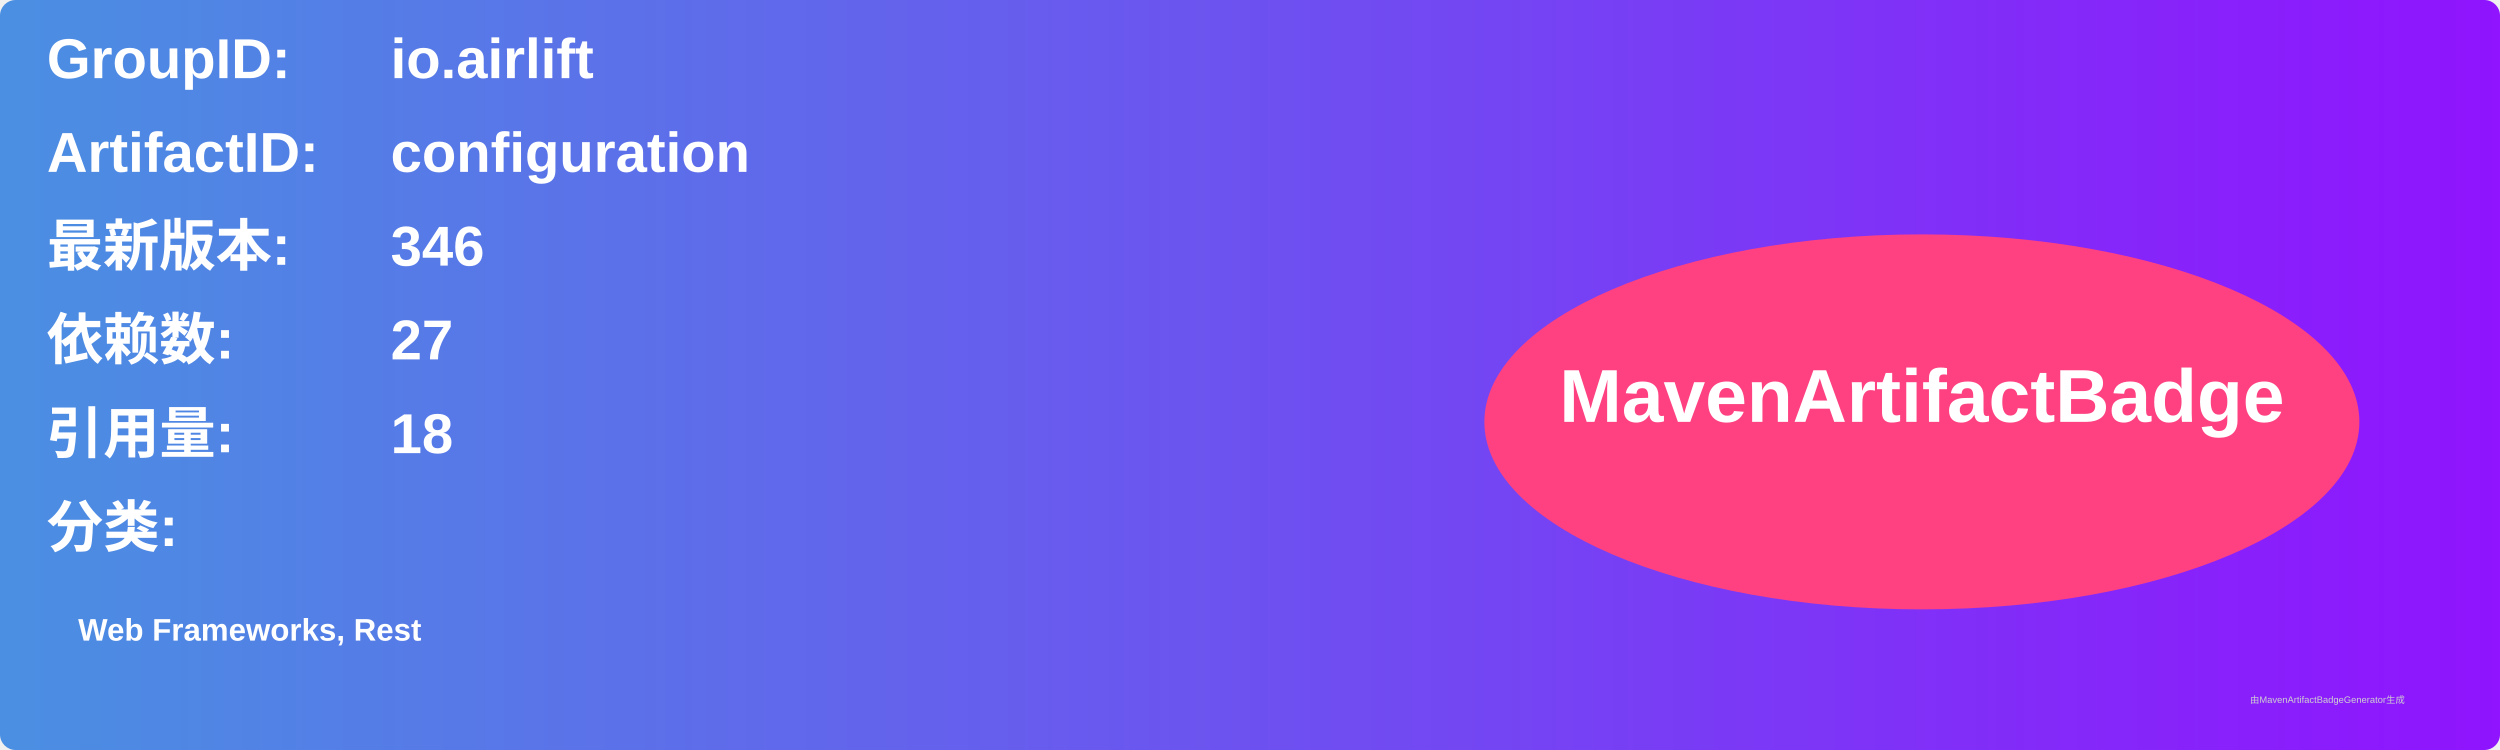
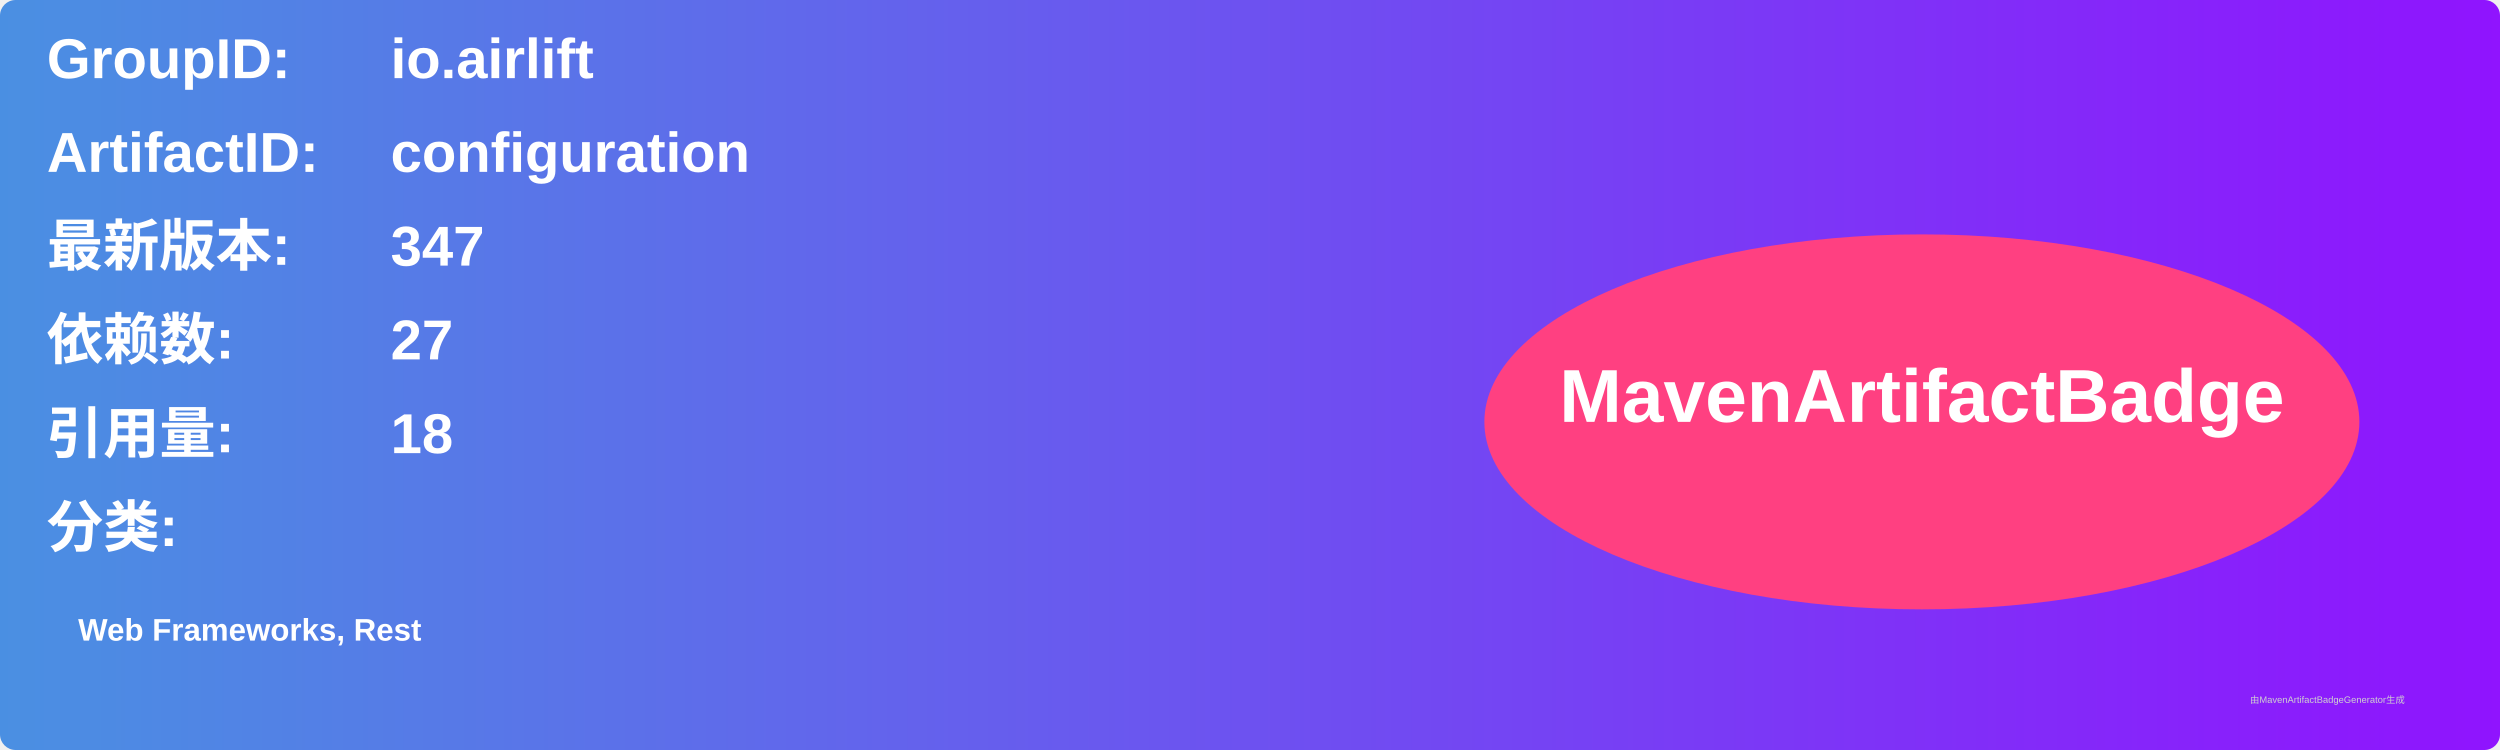
<svg xmlns="http://www.w3.org/2000/svg" width="800" height="240" viewBox="0 0 800 240">
  <linearGradient id="grad" x1="0%" y1="0%" x2="100%" y2="0%">
    <stop offset="0%" stop-color="#4a90e2" />
    <stop offset="100%" stop-color="#9013fe" />
  </linearGradient>
  <rect width="100%" height="100%" rx="5" ry="5" fill="url(#grad)" />
  <g transform="translate(15, 15)">
    <text x="0" y="10" font-family="Arial" font-size="18" fill="white" font-weight="bold" width="260">GroupID:</text>
    <text x="110" y="10" font-family="Arial" font-size="18" fill="white" font-weight="bold" width="460">io.airlift</text>
    <text x="0" y="40" font-family="Arial" font-size="18" fill="white" font-weight="bold" width="260">ArtifactID:</text>
    <text x="110" y="40" font-family="Arial" font-size="18" fill="white" font-weight="bold" width="460">configuration</text>
    <text x="0" y="70" font-family="Arial" font-size="18" fill="white" font-weight="bold">最新版本:</text>
    <text x="110" y="70" font-family="Arial" font-size="18" fill="white" font-weight="bold">
-       <tspan font-weight="bold">346</tspan>
+       <tspan font-weight="bold">347</tspan>
    </text>
    <text x="0" y="100" font-family="Arial" font-size="18" fill="white" font-weight="bold">依赖数: </text>
    <text x="110" y="100" font-family="Arial" font-size="18" fill="white">
      <tspan font-weight="bold">27</tspan>
    </text>
    <text x="0" y="130" font-family="Arial" font-size="18" fill="white" font-weight="bold">引用量: </text>
    <text x="110" y="130" font-family="Arial" font-size="18" fill="white">
      <tspan font-weight="bold">18</tspan>
    </text>
    <text x="0" y="160" font-family="Arial" font-size="18" fill="white" font-weight="bold">分类:</text>
    <text x="10" y="190" font-family="Arial" font-size="10" fill="white">
      <tspan font-weight="bold">Web Frameworks, Rest</tspan>
    </text>
    <ellipse cx="600" cy="120" rx="140" ry="60" fill="#ff4081" />
    <text x="600" y="120" text-anchor="middle" font-family="Arial" font-size="24" fill="white" font-weight="bold">MavenArtifactBadge</text>
  </g>
  <text x="720" y="225" font-family="Arial" font-size="3" fill="#d0d0d0">由MavenArtifactBadgeGenerator生成</text>
</svg>
